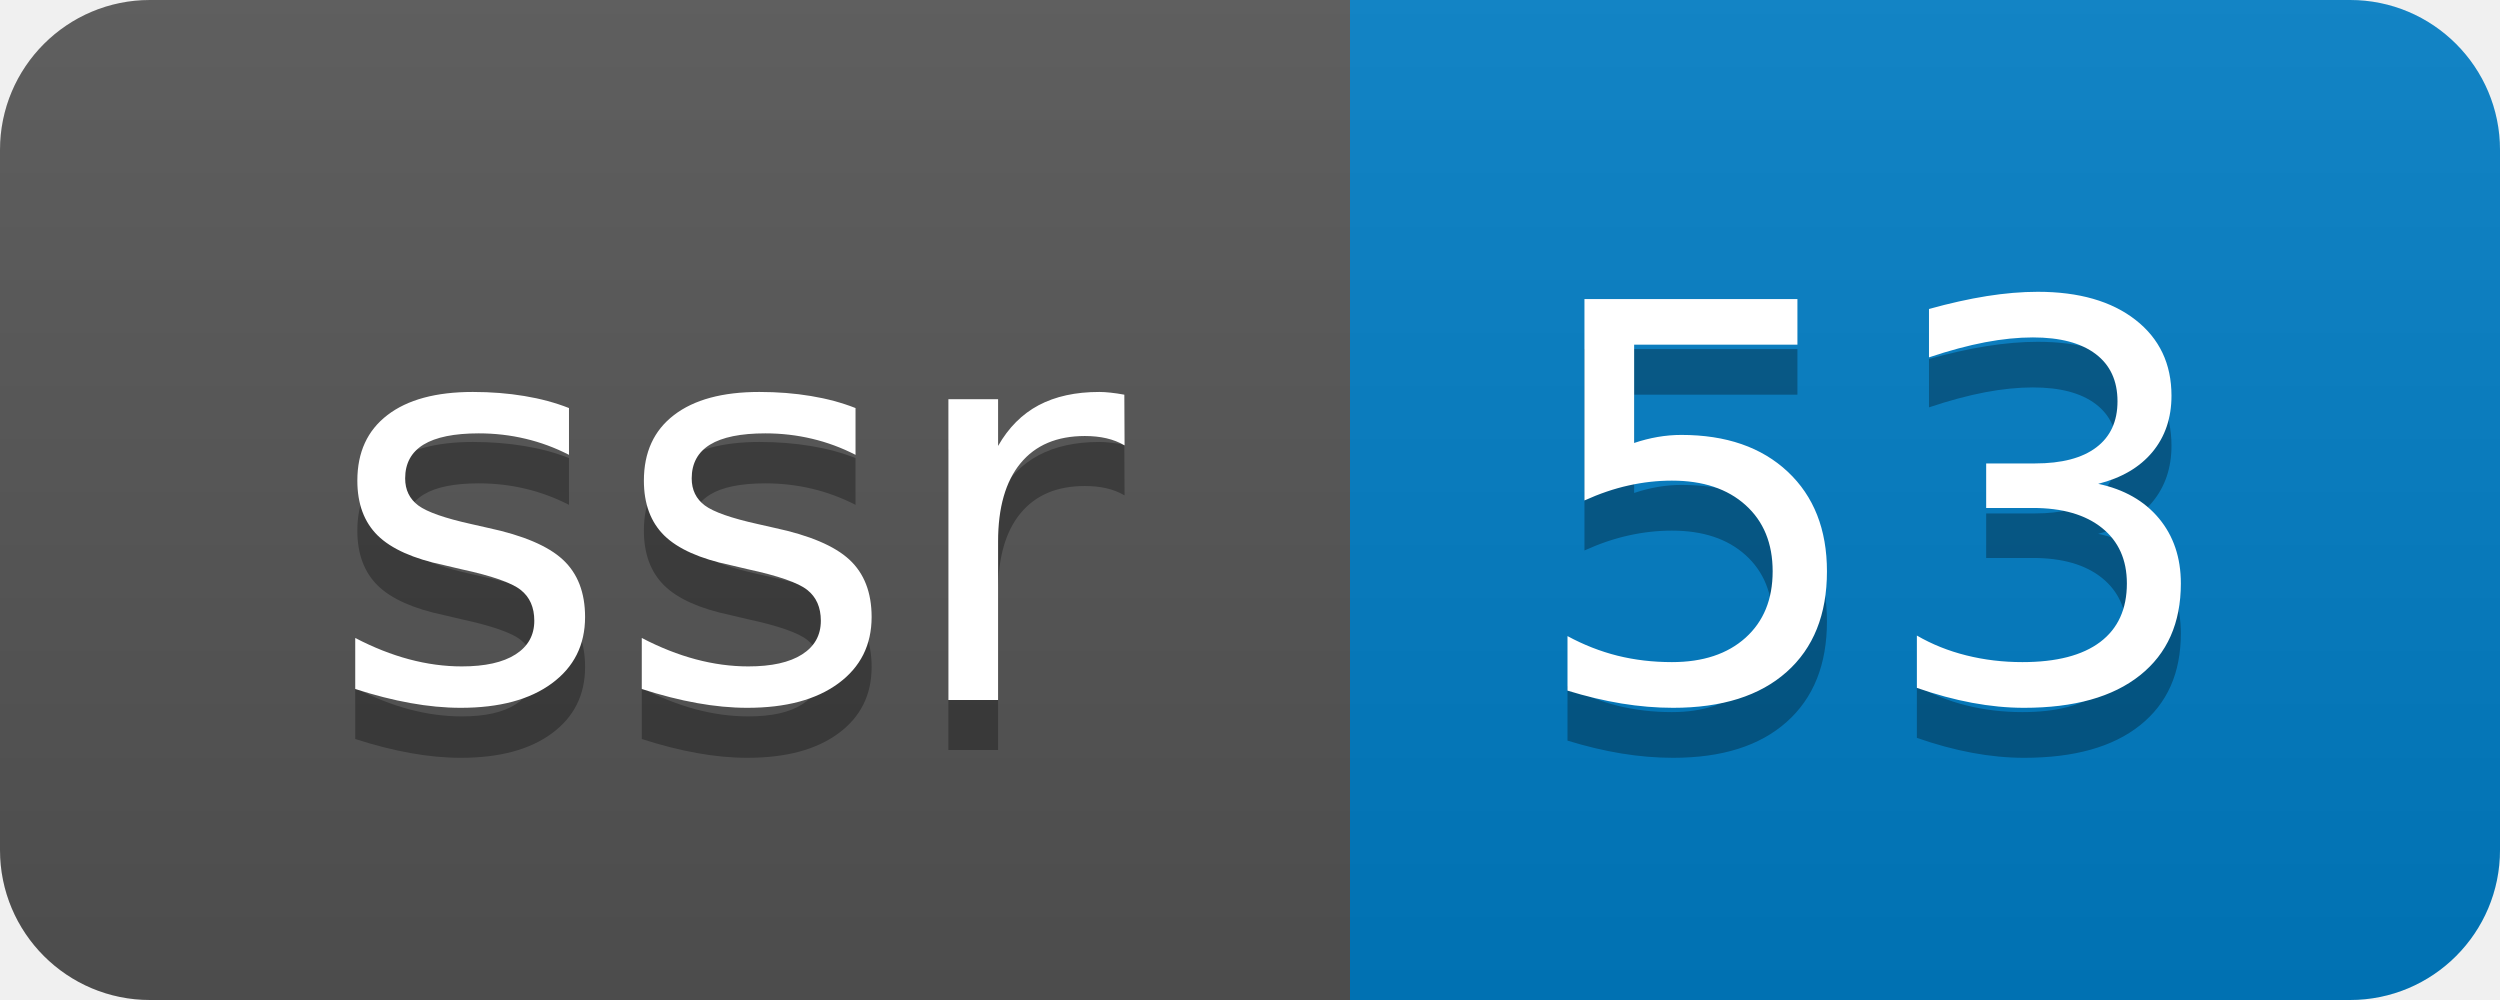
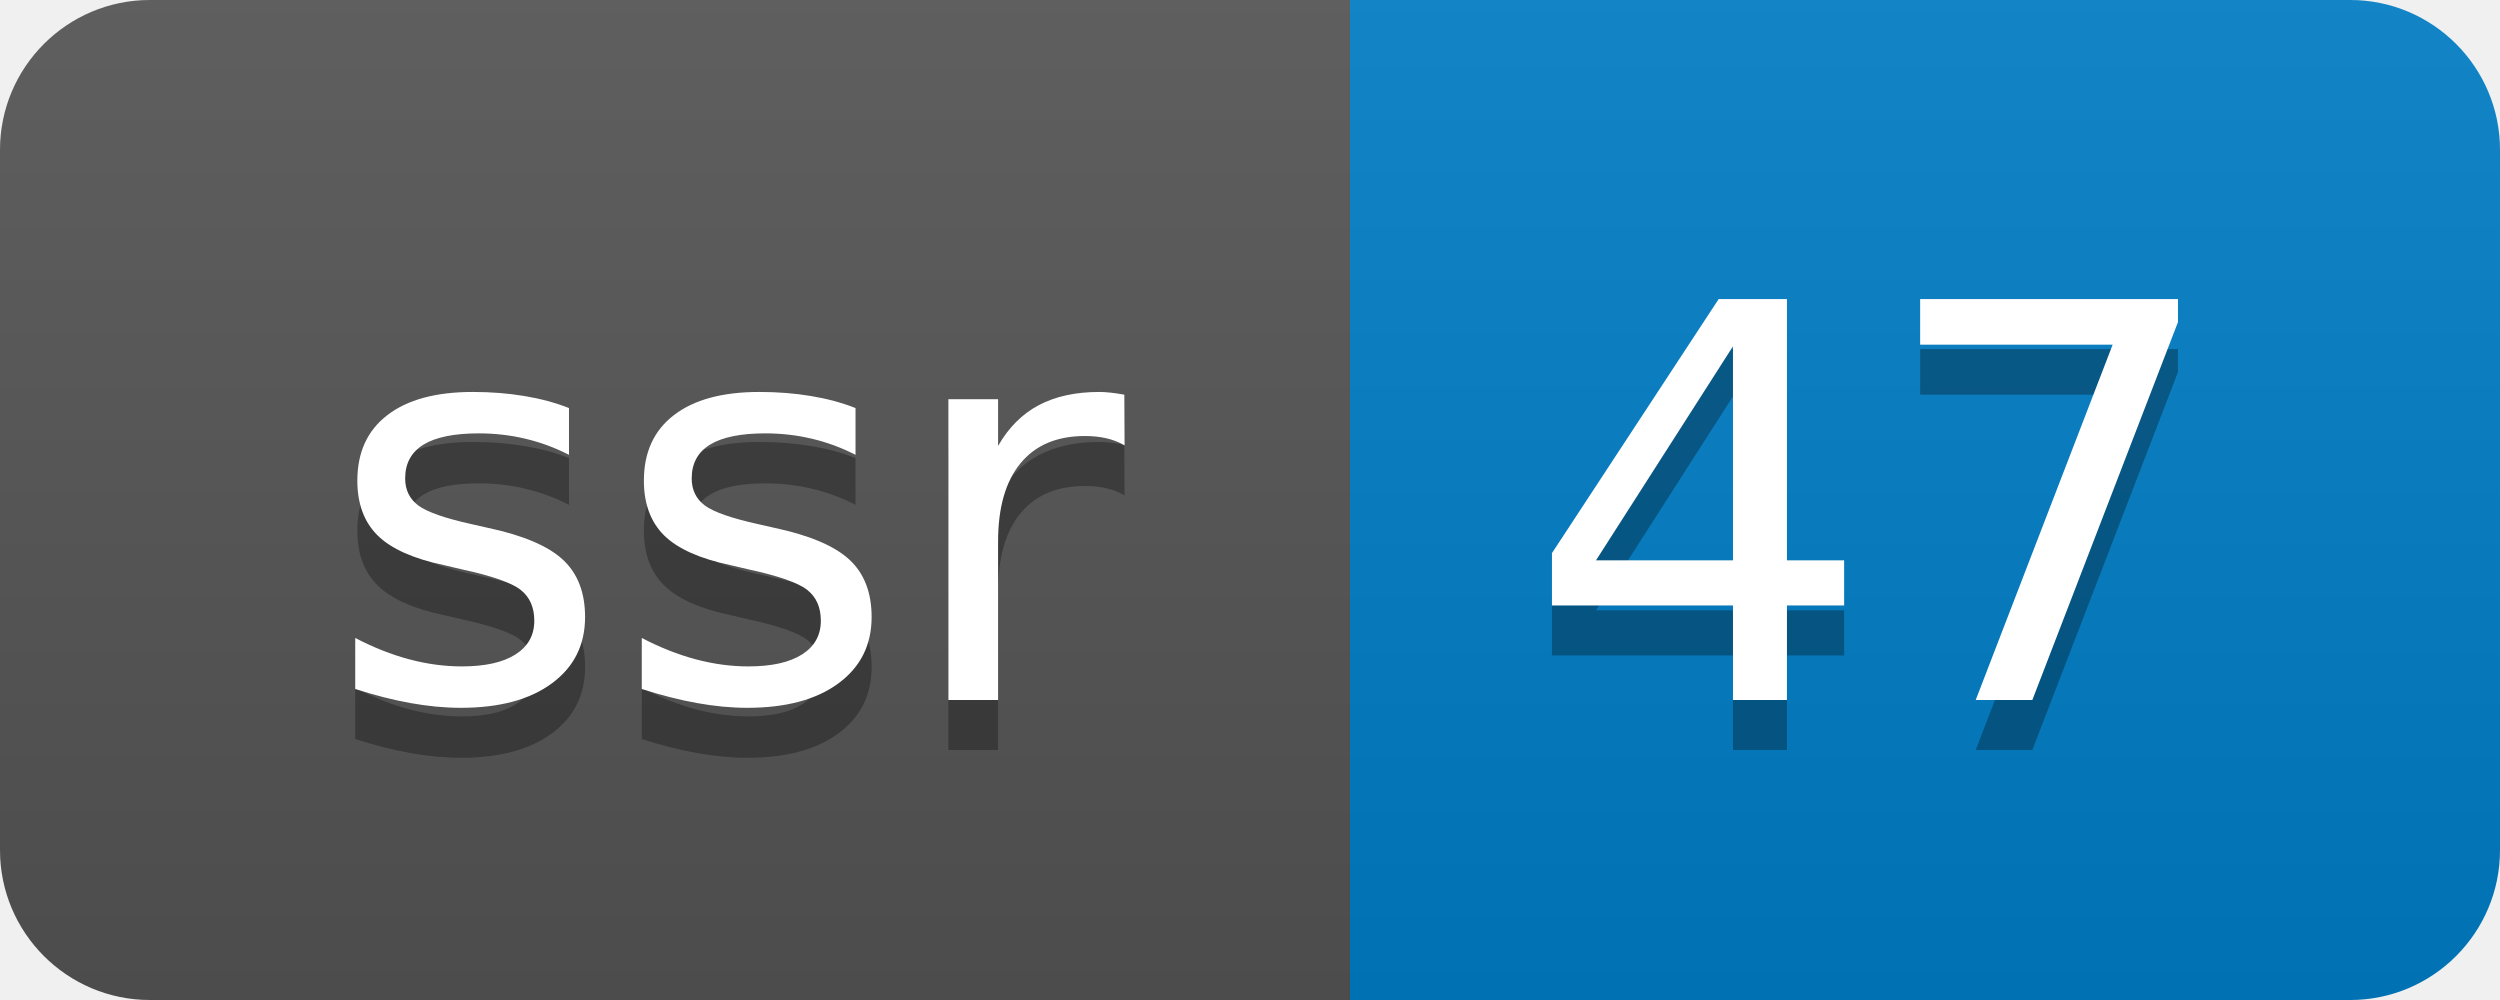
- <svg xmlns="http://www.w3.org/2000/svg" width="50" height="20" role="img" aria-label="ssr: 53">
+ <svg xmlns="http://www.w3.org/2000/svg" width="50" height="20" role="img" aria-label="ssr: 47">
  <linearGradient id="s" x2="0" y2="100%">
    <stop offset="0" stop-color="#bbb" stop-opacity=".1" />
    <stop offset="1" stop-opacity=".1" />
  </linearGradient>
  <clipPath id="r">
    <rect width="50" height="20" rx="3" fill="#fff" />
  </clipPath>
  <g clip-path="url(#r)">
    <rect width="27" height="20" fill="#555" />
    <rect x="27" width="23" height="20" fill="#007ec6" />
    <rect width="50" height="20" fill="url(#s)" />
  </g>
  <g fill="#fff" text-anchor="middle" font-family="Verdana,Geneva,DejaVu Sans,sans-serif" text-rendering="geometricPrecision" font-size="110">
    <text aria-hidden="true" x="145" y="150" fill="#010101" fill-opacity=".3" transform="scale(.1)" textLength="170">ssr</text>
    <text x="145" y="140" transform="scale(.1)" fill="#fff" textLength="170">ssr</text>
-     <text aria-hidden="true" x="375" y="150" fill="#010101" fill-opacity=".3" transform="scale(.1)" textLength="130">53</text>
-     <text x="375" y="140" transform="scale(.1)" fill="#fff" textLength="130">53</text>
+     <text aria-hidden="true" x="375" y="150" fill="#010101" fill-opacity=".3" transform="scale(.1)" textLength="130">47</text>
+     <text x="375" y="140" transform="scale(.1)" fill="#fff" textLength="130">47</text>
  </g>
</svg>
